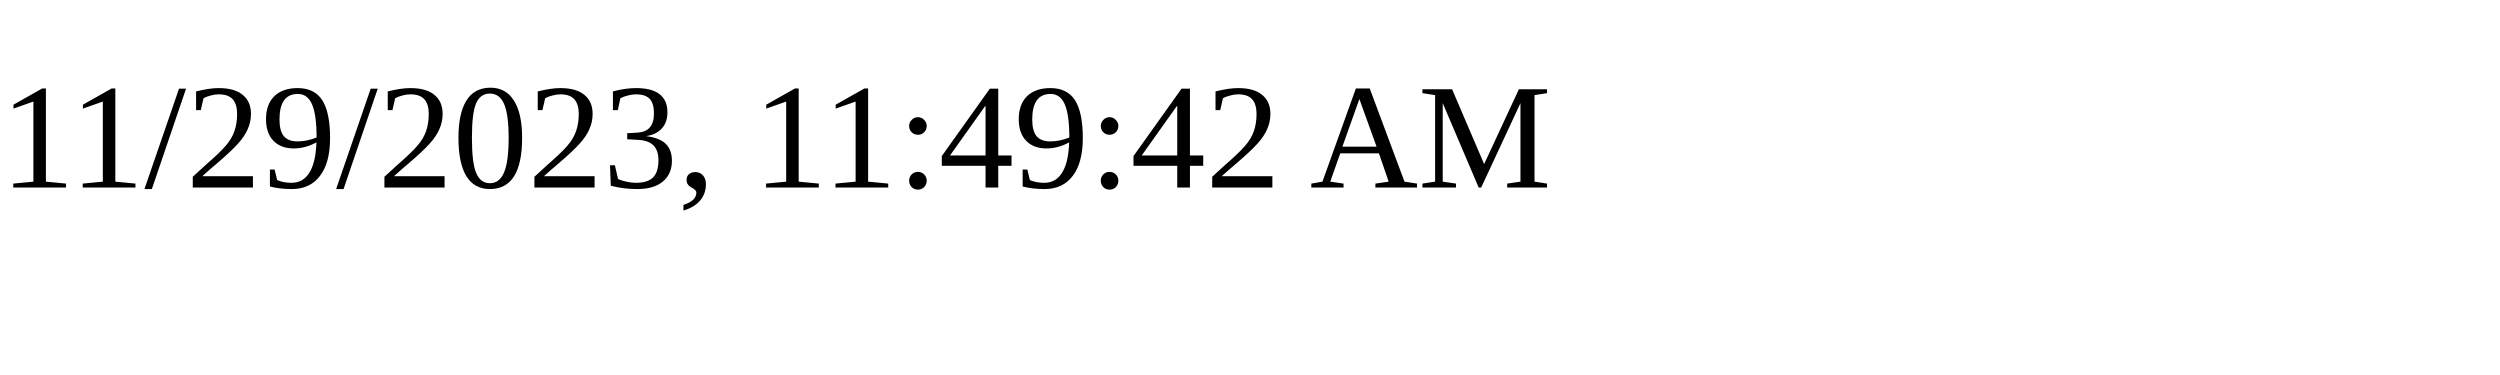
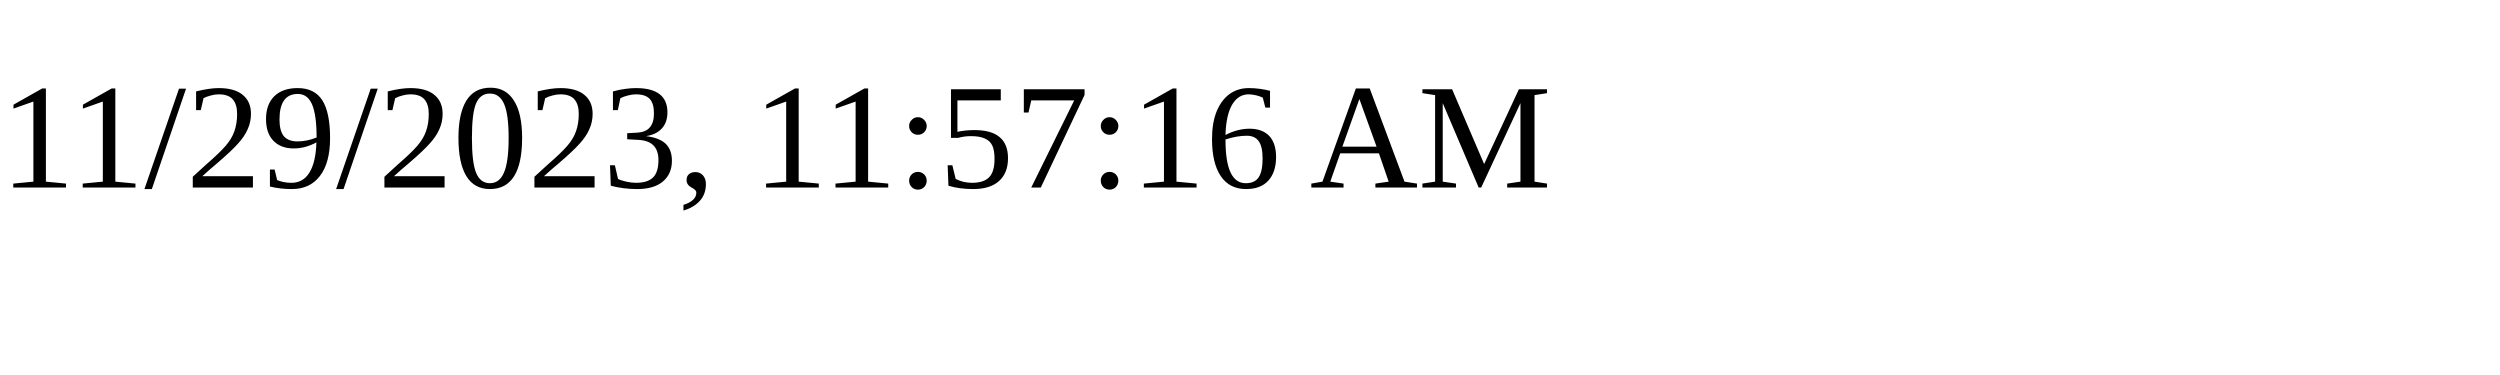
<svg xmlns="http://www.w3.org/2000/svg" height="30" width="200">
-   <text x="0" y="15">11/29/2023, 11:49:42 AM</text>
+   <text x="0" y="15">11/29/2023, 11:57:16 AM</text>
</svg>
